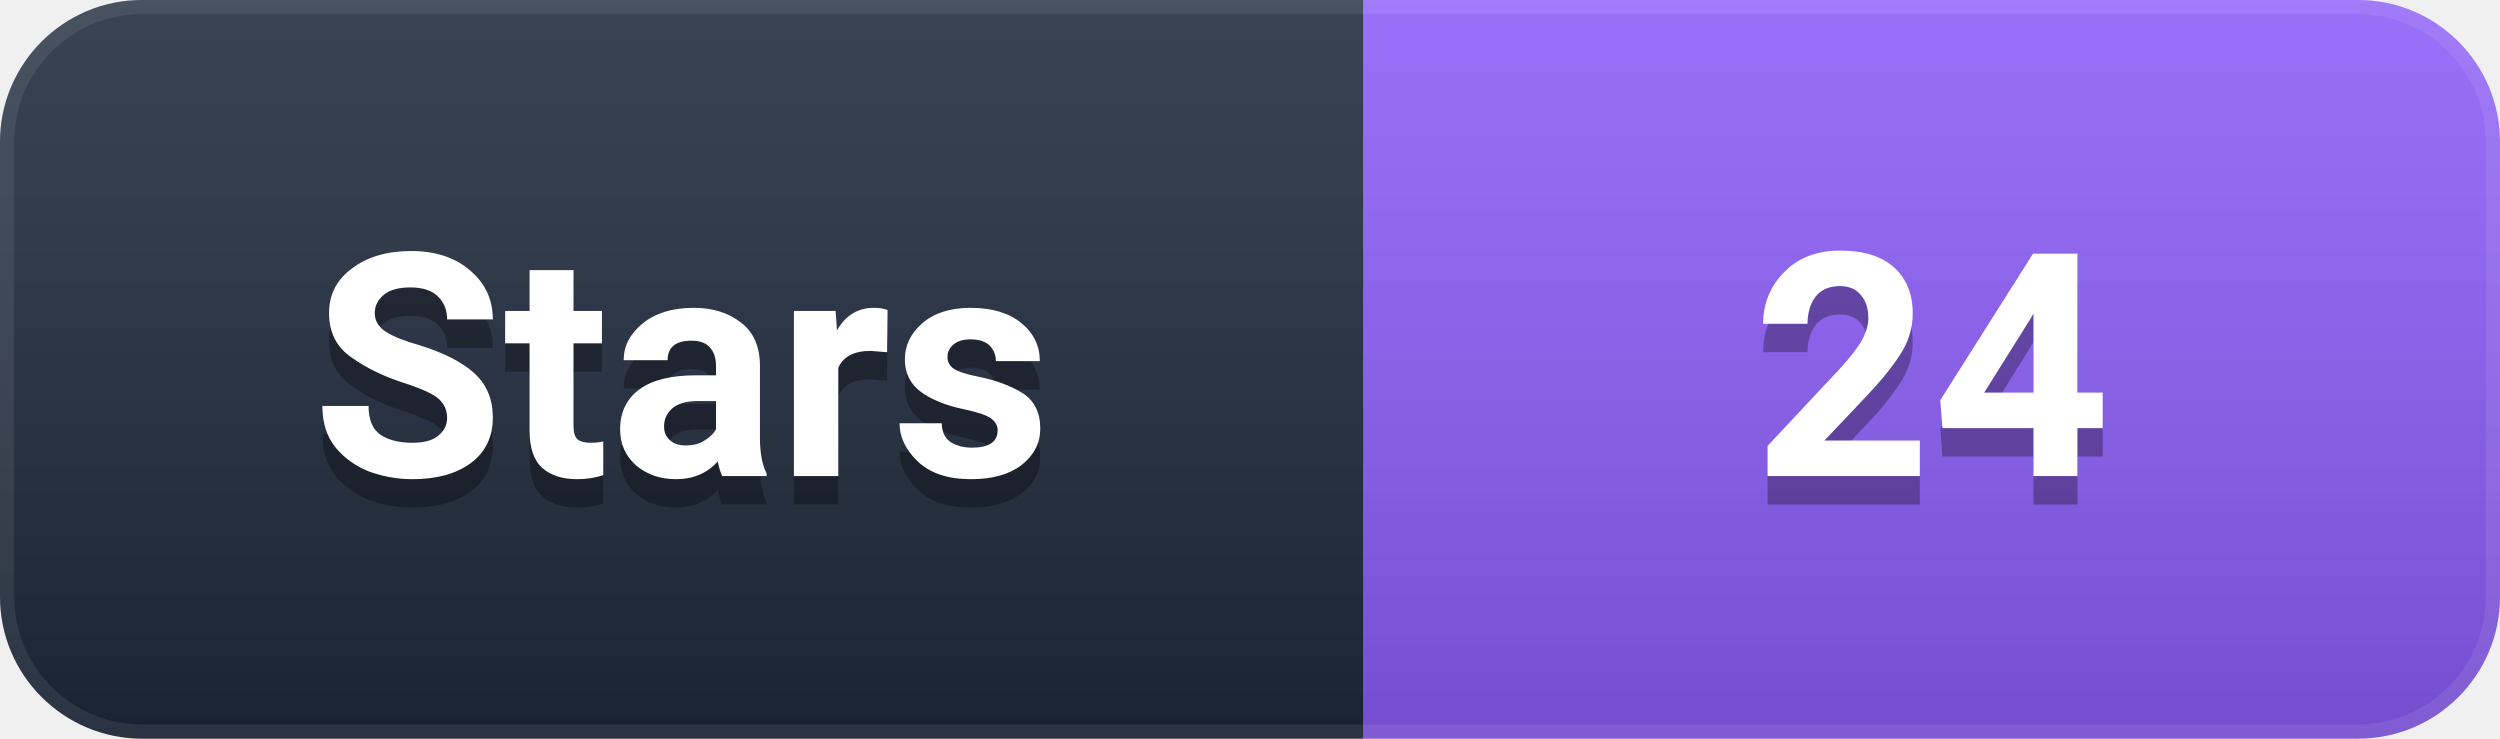
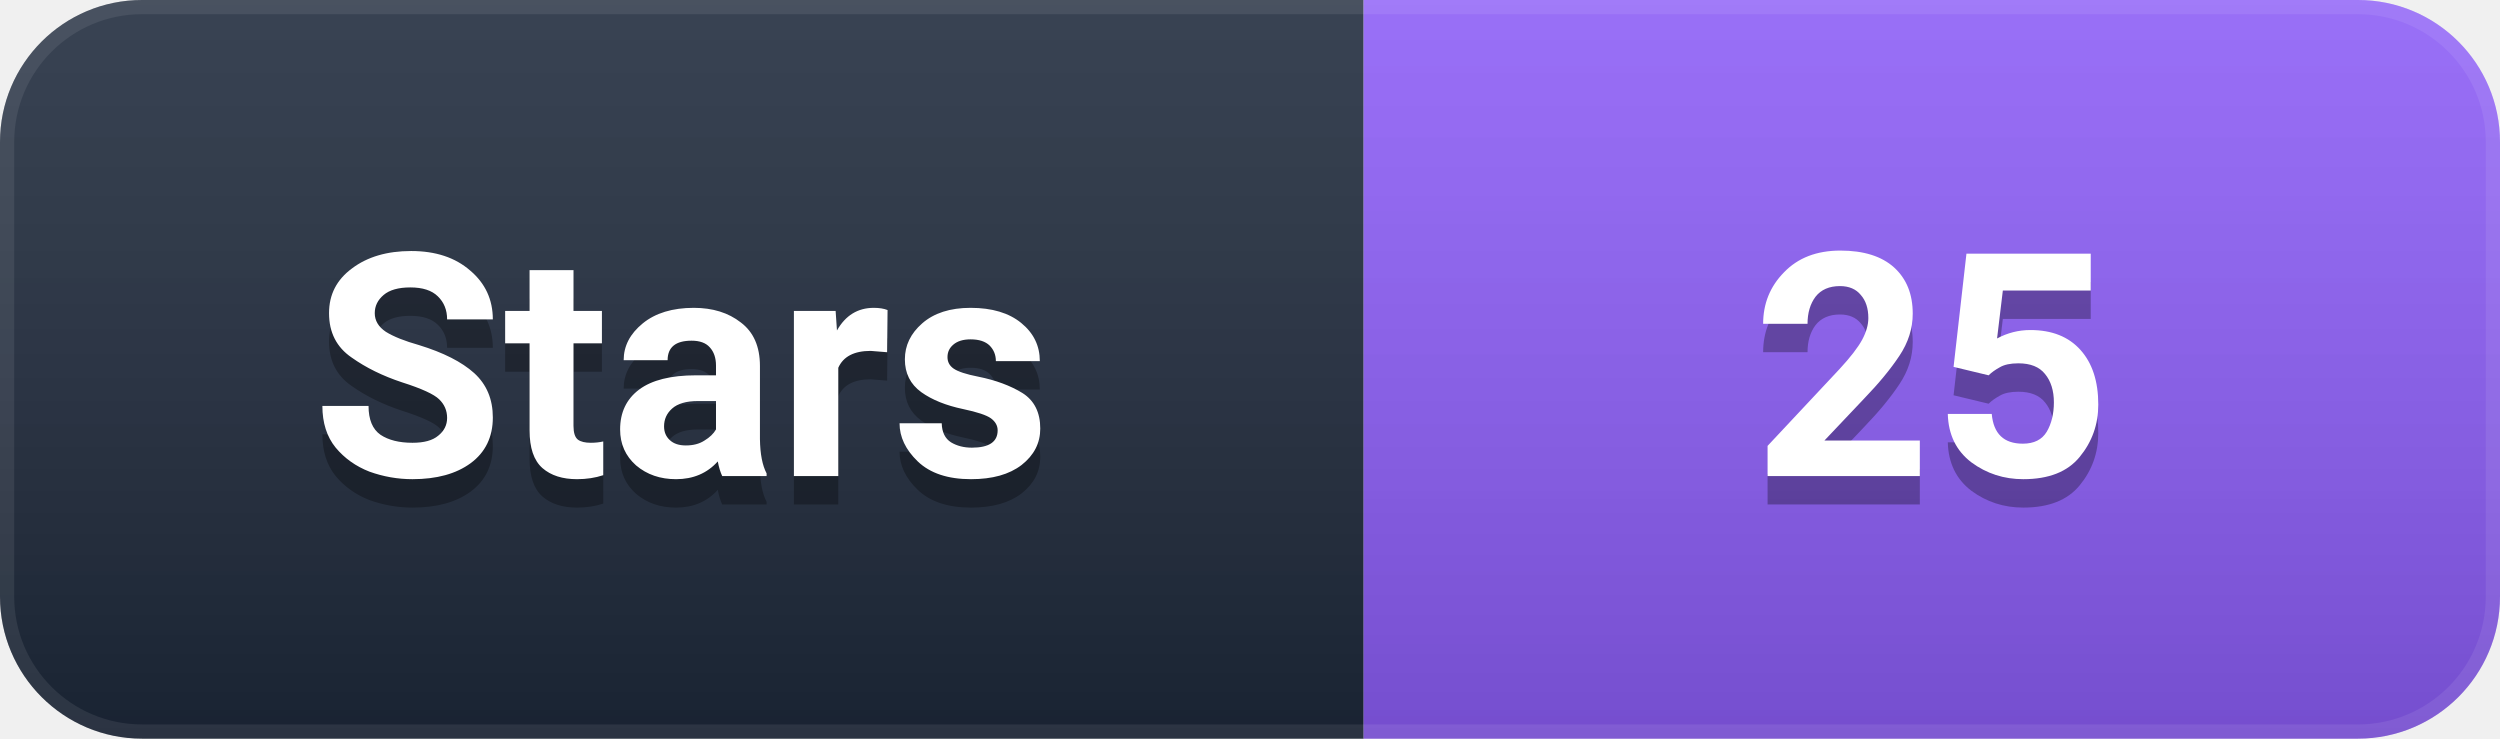
- <svg xmlns="http://www.w3.org/2000/svg" width="88" height="26" viewBox="0 0 88 26" role="img" aria-label="Stars: 24">
+ <svg xmlns="http://www.w3.org/2000/svg" width="88" height="26" viewBox="0 0 88 26" role="img" aria-label="Stars: 25">
  <defs>
    <linearGradient id="g" x1="0" y1="0" x2="0" y2="1">
      <stop offset="0%" stop-color="#ffffff" stop-opacity="0.12" />
      <stop offset="100%" stop-color="#000000" stop-opacity="0.16" />
    </linearGradient>
    <clipPath id="c">
      <rect width="88" height="26" rx="5" />
    </clipPath>
  </defs>
  <g clip-path="url(#c)">
    <rect width="48" height="26" fill="#1e293b" />
    <rect x="48" width="40" height="26" fill="#8B5CF6" />
    <rect width="88" height="26" fill="url(#g)" />
    <rect width="88" height="26" rx="5" fill="none" stroke="#ffffff" stroke-opacity="0.08" stroke-width="1" />
  </g>
  <g font-family="-apple-system, BlinkMacSystemFont, 'Segoe UI', Roboto, 'Helvetica Neue', Arial, sans-serif" font-size="11" font-weight="600" text-anchor="middle" dominant-baseline="central">
    <text x="24.0" y="14" fill="#000000" opacity="0.3">Stars</text>
    <text x="24.0" y="13" fill="#ffffff">Stars</text>
-     <text x="68.0" y="14" fill="#000000" opacity="0.3">24</text>
-     <text x="68.0" y="13" fill="#ffffff">24</text>
+     <text x="68.0" y="14" fill="#000000" opacity="0.3">25</text>
+     <text x="68.0" y="13" fill="#ffffff">25</text>
  </g>
</svg>
